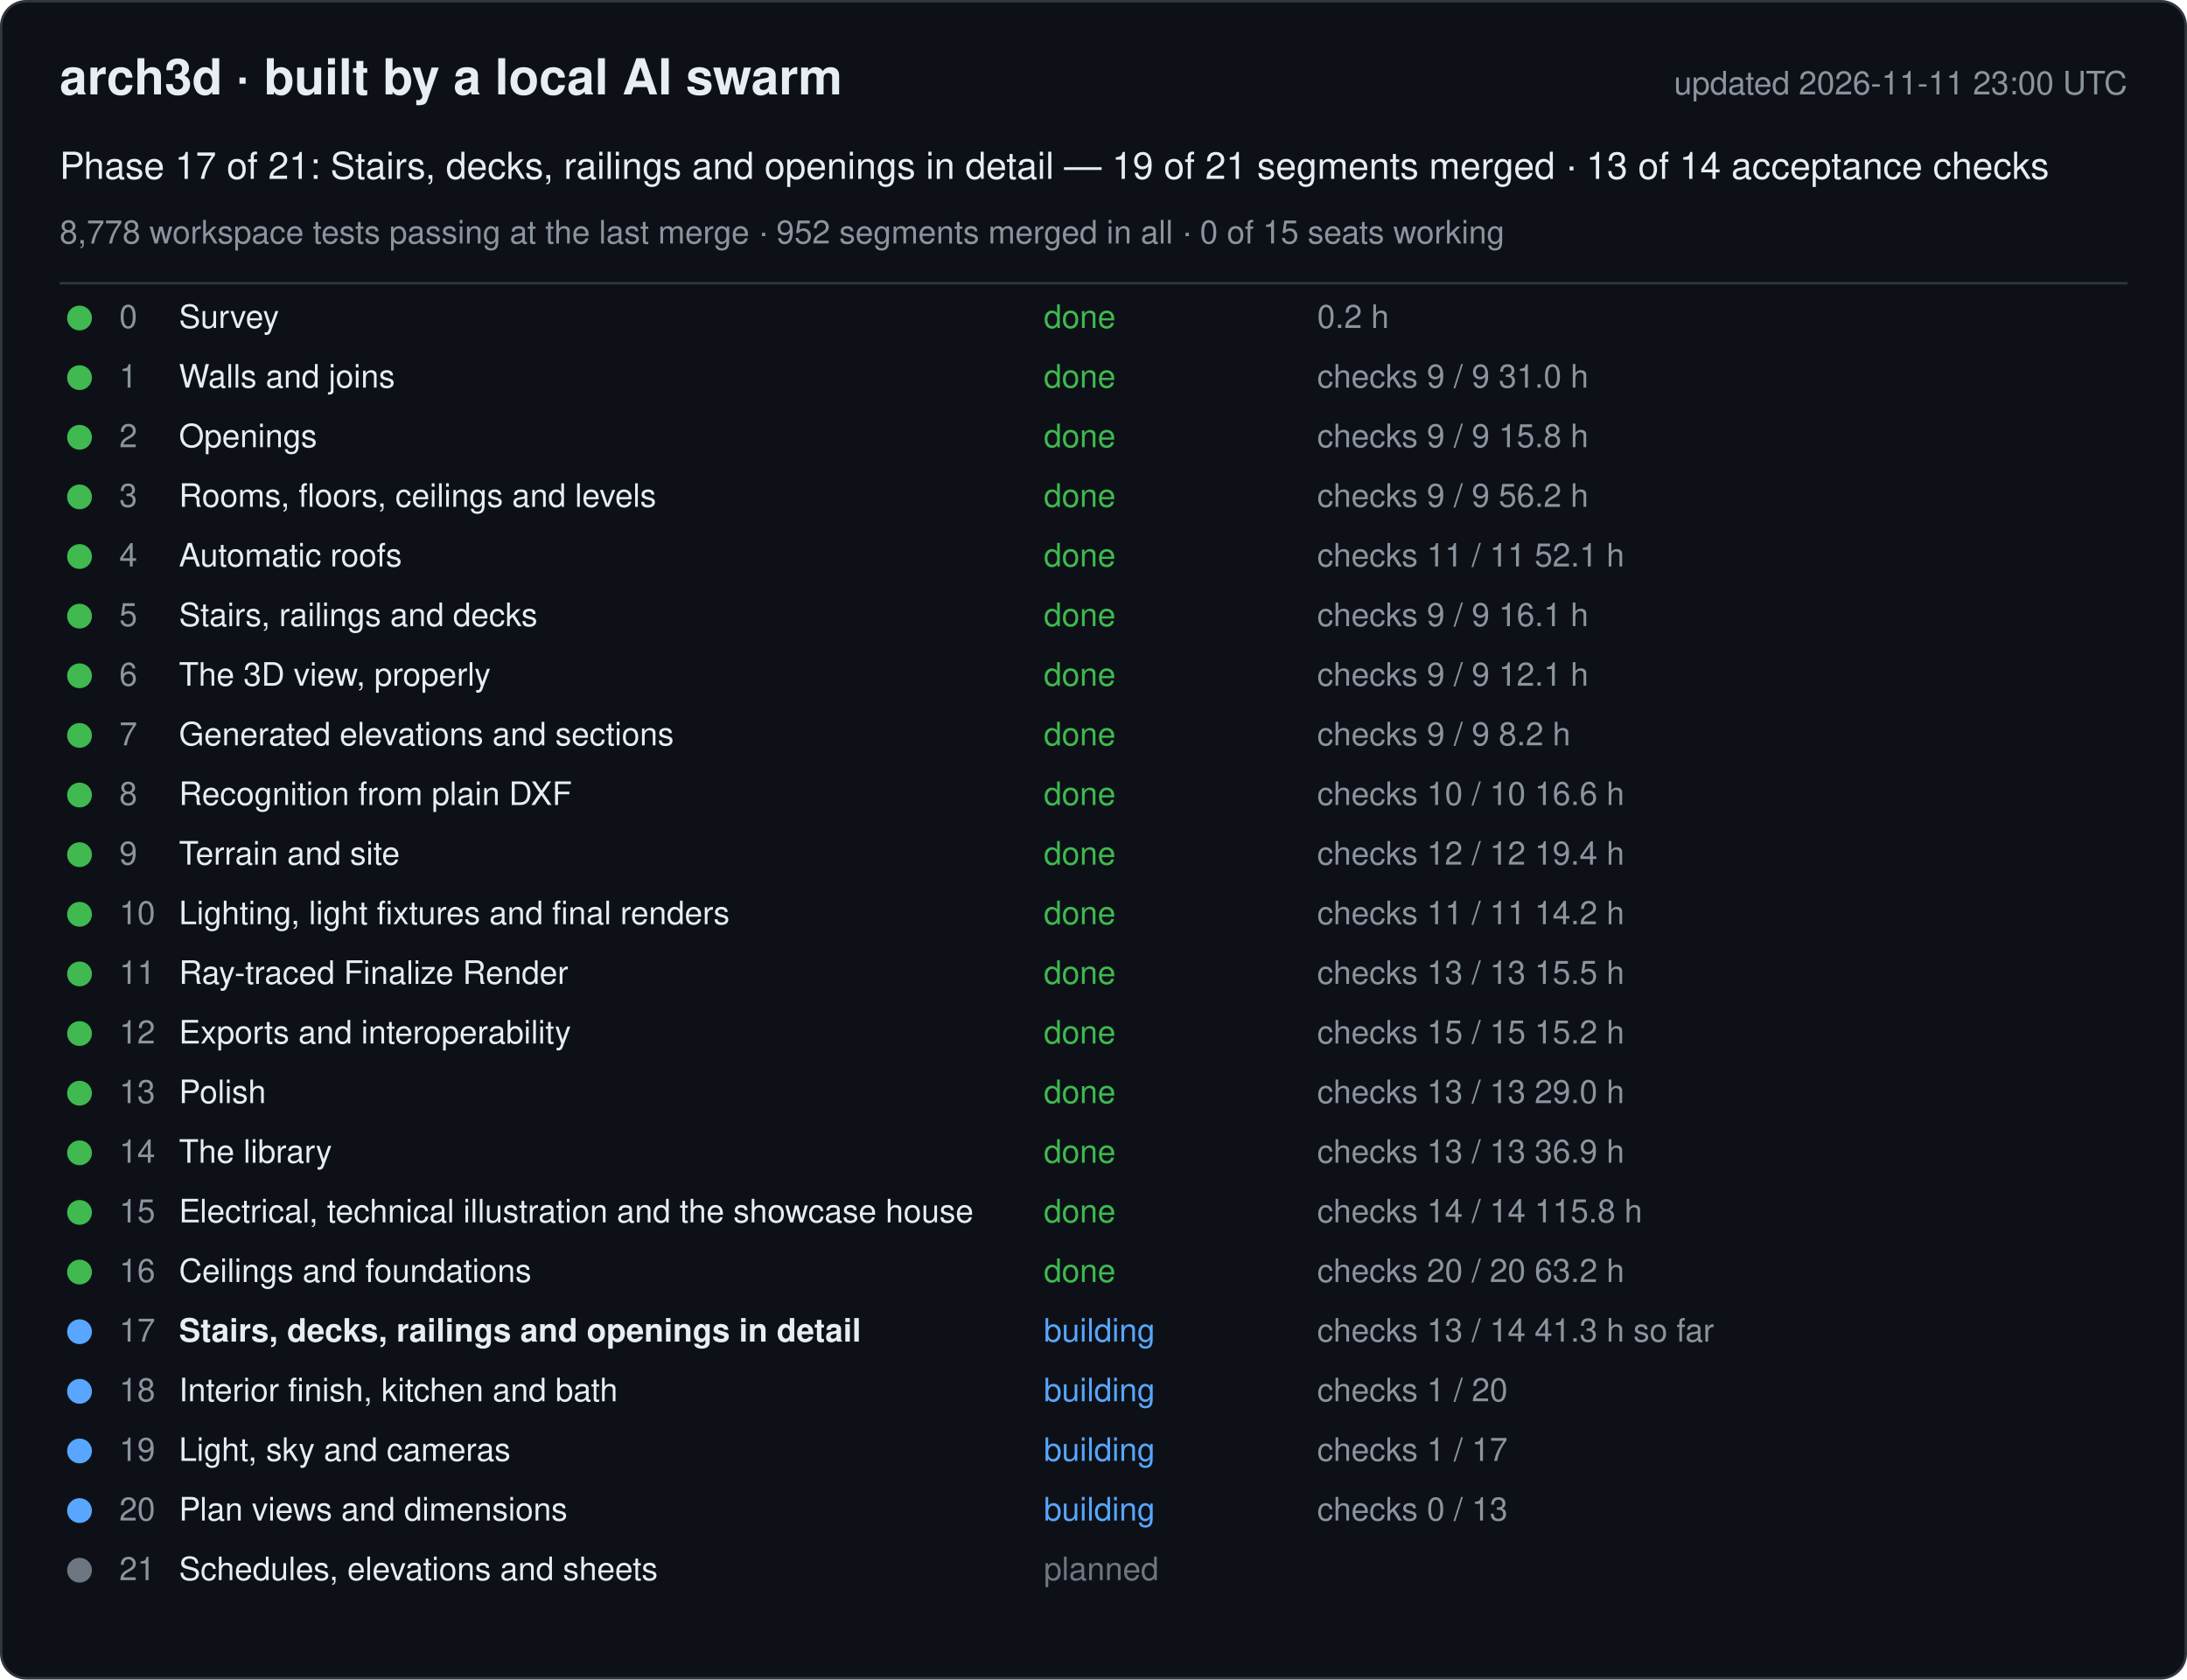
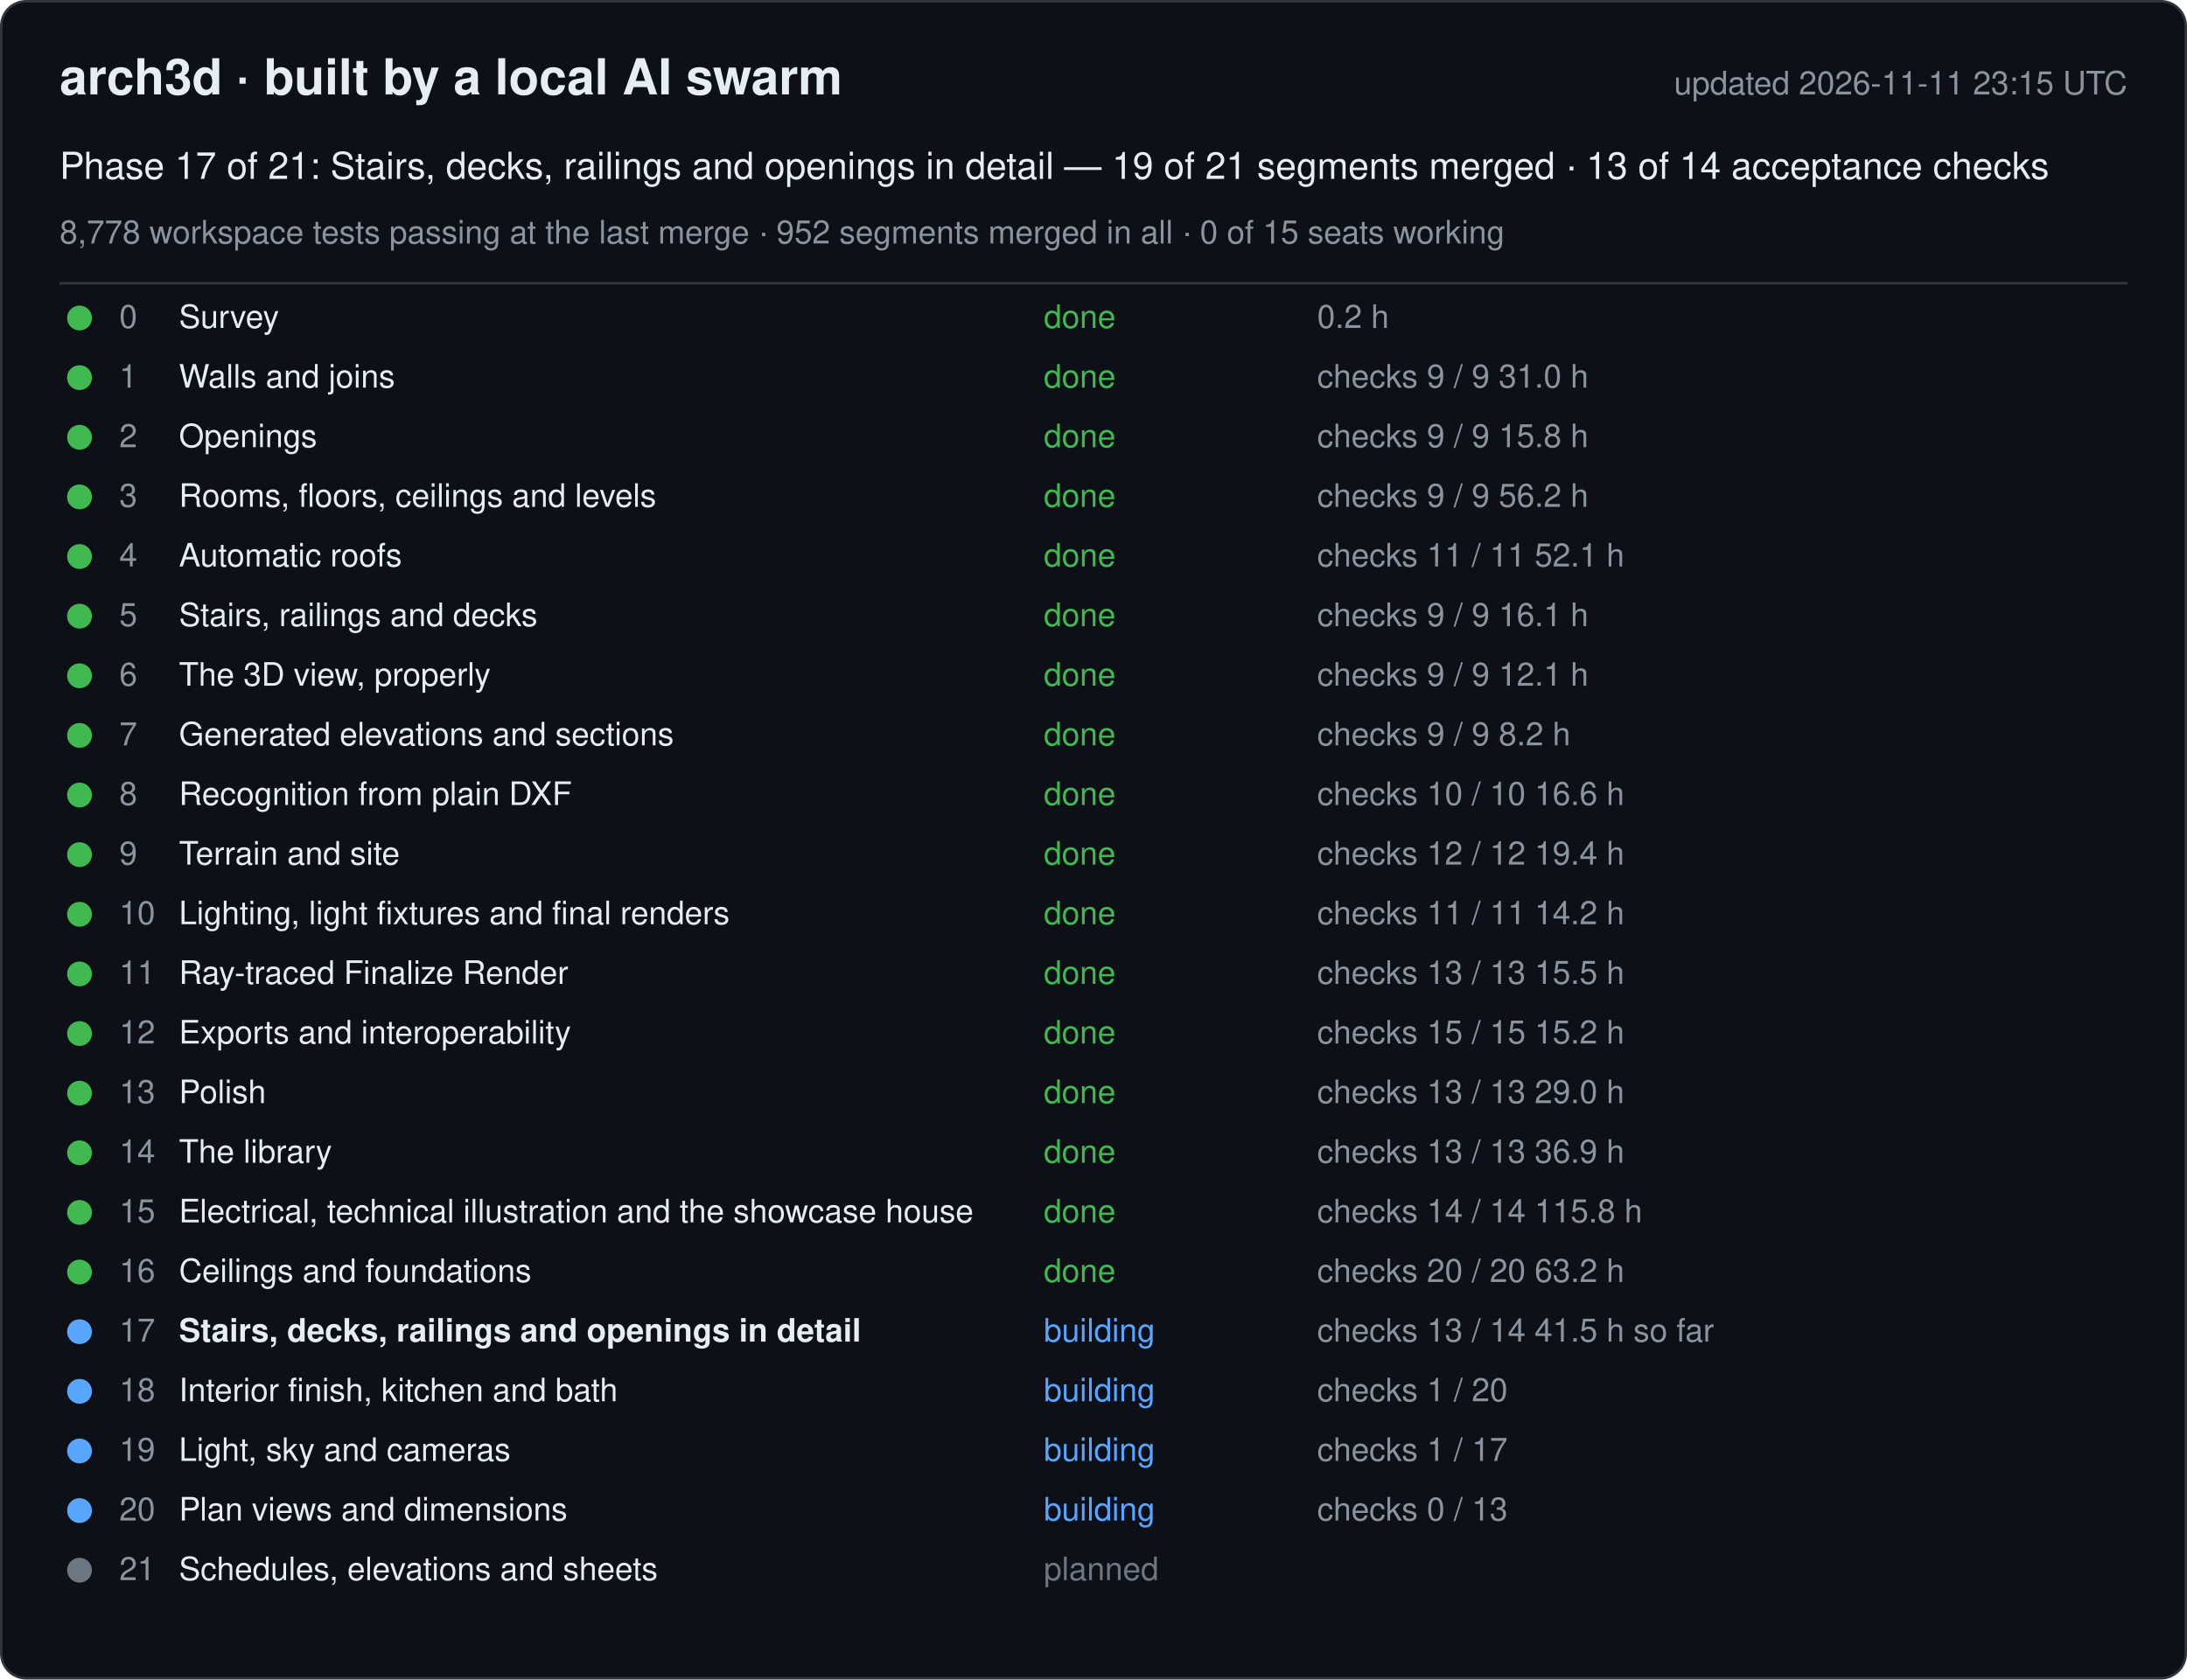
<svg xmlns="http://www.w3.org/2000/svg" width="880" height="676" viewBox="0 0 880 676" font-family="-apple-system, Segoe UI, Helvetica, Arial, sans-serif">
  <rect x="0.5" y="0.5" width="879" height="675" rx="10" fill="#0d1117" stroke="#30363d" />
  <text x="24" y="38" font-size="20" font-weight="600" fill="#e6edf3">arch3d · built by a local AI swarm</text>
-   <text x="856" y="38" font-size="13" fill="#8b949e" text-anchor="end">updated 2026-11-11 23:00 UTC</text>
+   <text x="856" y="38" font-size="13" fill="#8b949e" text-anchor="end">updated 2026-11-11 23:15 UTC</text>
  <text x="24" y="72" font-size="15" fill="#e6edf3">Phase 17 of 21: Stairs, decks, railings and openings in detail — 19 of 21 segments merged · 13 of 14 acceptance checks</text>
  <text x="24" y="98" font-size="13" fill="#8b949e">8,778 workspace tests passing at the last merge · 952 segments merged in all · 0 of 15 seats working</text>
  <line x1="24" y1="114" x2="856" y2="114" stroke="#30363d" />
  <g data-phase="0">
    <circle cx="32" cy="128" r="5" fill="#3fb950" />
    <text x="48" y="132" font-size="13" fill="#8b949e">0</text>
    <text x="72" y="132" font-size="13" fill="#e6edf3">Survey</text>
    <text x="420" y="132" font-size="13" fill="#3fb950">done</text>
    <text x="530" y="132" font-size="13" fill="#8b949e">0.2 h</text>
  </g>
  <g data-phase="1">
    <circle cx="32" cy="152" r="5" fill="#3fb950" />
    <text x="48" y="156" font-size="13" fill="#8b949e">1</text>
    <text x="72" y="156" font-size="13" fill="#e6edf3">Walls and joins</text>
    <text x="420" y="156" font-size="13" fill="#3fb950">done</text>
    <text x="530" y="156" font-size="13" fill="#8b949e">checks 9 / 9   31.0 h</text>
  </g>
  <g data-phase="2">
    <circle cx="32" cy="176" r="5" fill="#3fb950" />
    <text x="48" y="180" font-size="13" fill="#8b949e">2</text>
    <text x="72" y="180" font-size="13" fill="#e6edf3">Openings</text>
    <text x="420" y="180" font-size="13" fill="#3fb950">done</text>
    <text x="530" y="180" font-size="13" fill="#8b949e">checks 9 / 9   15.8 h</text>
  </g>
  <g data-phase="3">
    <circle cx="32" cy="200" r="5" fill="#3fb950" />
    <text x="48" y="204" font-size="13" fill="#8b949e">3</text>
    <text x="72" y="204" font-size="13" fill="#e6edf3">Rooms, floors, ceilings and levels</text>
    <text x="420" y="204" font-size="13" fill="#3fb950">done</text>
    <text x="530" y="204" font-size="13" fill="#8b949e">checks 9 / 9   56.2 h</text>
  </g>
  <g data-phase="4">
    <circle cx="32" cy="224" r="5" fill="#3fb950" />
    <text x="48" y="228" font-size="13" fill="#8b949e">4</text>
    <text x="72" y="228" font-size="13" fill="#e6edf3">Automatic roofs</text>
    <text x="420" y="228" font-size="13" fill="#3fb950">done</text>
    <text x="530" y="228" font-size="13" fill="#8b949e">checks 11 / 11   52.1 h</text>
  </g>
  <g data-phase="5">
    <circle cx="32" cy="248" r="5" fill="#3fb950" />
    <text x="48" y="252" font-size="13" fill="#8b949e">5</text>
    <text x="72" y="252" font-size="13" fill="#e6edf3">Stairs, railings and decks</text>
    <text x="420" y="252" font-size="13" fill="#3fb950">done</text>
    <text x="530" y="252" font-size="13" fill="#8b949e">checks 9 / 9   16.1 h</text>
  </g>
  <g data-phase="6">
    <circle cx="32" cy="272" r="5" fill="#3fb950" />
    <text x="48" y="276" font-size="13" fill="#8b949e">6</text>
    <text x="72" y="276" font-size="13" fill="#e6edf3">The 3D view, properly</text>
    <text x="420" y="276" font-size="13" fill="#3fb950">done</text>
    <text x="530" y="276" font-size="13" fill="#8b949e">checks 9 / 9   12.1 h</text>
  </g>
  <g data-phase="7">
    <circle cx="32" cy="296" r="5" fill="#3fb950" />
    <text x="48" y="300" font-size="13" fill="#8b949e">7</text>
    <text x="72" y="300" font-size="13" fill="#e6edf3">Generated elevations and sections</text>
    <text x="420" y="300" font-size="13" fill="#3fb950">done</text>
    <text x="530" y="300" font-size="13" fill="#8b949e">checks 9 / 9   8.2 h</text>
  </g>
  <g data-phase="8">
    <circle cx="32" cy="320" r="5" fill="#3fb950" />
    <text x="48" y="324" font-size="13" fill="#8b949e">8</text>
    <text x="72" y="324" font-size="13" fill="#e6edf3">Recognition from plain DXF</text>
    <text x="420" y="324" font-size="13" fill="#3fb950">done</text>
    <text x="530" y="324" font-size="13" fill="#8b949e">checks 10 / 10   16.6 h</text>
  </g>
  <g data-phase="9">
    <circle cx="32" cy="344" r="5" fill="#3fb950" />
    <text x="48" y="348" font-size="13" fill="#8b949e">9</text>
    <text x="72" y="348" font-size="13" fill="#e6edf3">Terrain and site</text>
    <text x="420" y="348" font-size="13" fill="#3fb950">done</text>
    <text x="530" y="348" font-size="13" fill="#8b949e">checks 12 / 12   19.4 h</text>
  </g>
  <g data-phase="10">
    <circle cx="32" cy="368" r="5" fill="#3fb950" />
    <text x="48" y="372" font-size="13" fill="#8b949e">10</text>
    <text x="72" y="372" font-size="13" fill="#e6edf3">Lighting, light fixtures and final renders</text>
    <text x="420" y="372" font-size="13" fill="#3fb950">done</text>
    <text x="530" y="372" font-size="13" fill="#8b949e">checks 11 / 11   14.2 h</text>
  </g>
  <g data-phase="11">
    <circle cx="32" cy="392" r="5" fill="#3fb950" />
    <text x="48" y="396" font-size="13" fill="#8b949e">11</text>
    <text x="72" y="396" font-size="13" fill="#e6edf3">Ray-traced Finalize Render</text>
    <text x="420" y="396" font-size="13" fill="#3fb950">done</text>
    <text x="530" y="396" font-size="13" fill="#8b949e">checks 13 / 13   15.5 h</text>
  </g>
  <g data-phase="12">
    <circle cx="32" cy="416" r="5" fill="#3fb950" />
    <text x="48" y="420" font-size="13" fill="#8b949e">12</text>
    <text x="72" y="420" font-size="13" fill="#e6edf3">Exports and interoperability</text>
    <text x="420" y="420" font-size="13" fill="#3fb950">done</text>
    <text x="530" y="420" font-size="13" fill="#8b949e">checks 15 / 15   15.2 h</text>
  </g>
  <g data-phase="13">
    <circle cx="32" cy="440" r="5" fill="#3fb950" />
    <text x="48" y="444" font-size="13" fill="#8b949e">13</text>
    <text x="72" y="444" font-size="13" fill="#e6edf3">Polish</text>
    <text x="420" y="444" font-size="13" fill="#3fb950">done</text>
    <text x="530" y="444" font-size="13" fill="#8b949e">checks 13 / 13   29.0 h</text>
  </g>
  <g data-phase="14">
    <circle cx="32" cy="464" r="5" fill="#3fb950" />
    <text x="48" y="468" font-size="13" fill="#8b949e">14</text>
    <text x="72" y="468" font-size="13" fill="#e6edf3">The library</text>
    <text x="420" y="468" font-size="13" fill="#3fb950">done</text>
    <text x="530" y="468" font-size="13" fill="#8b949e">checks 13 / 13   36.9 h</text>
  </g>
  <g data-phase="15">
    <circle cx="32" cy="488" r="5" fill="#3fb950" />
    <text x="48" y="492" font-size="13" fill="#8b949e">15</text>
    <text x="72" y="492" font-size="13" fill="#e6edf3">Electrical, technical illustration and the showcase house</text>
    <text x="420" y="492" font-size="13" fill="#3fb950">done</text>
    <text x="530" y="492" font-size="13" fill="#8b949e">checks 14 / 14   115.8 h</text>
  </g>
  <g data-phase="16">
    <circle cx="32" cy="512" r="5" fill="#3fb950" />
    <text x="48" y="516" font-size="13" fill="#8b949e">16</text>
    <text x="72" y="516" font-size="13" fill="#e6edf3">Ceilings and foundations</text>
    <text x="420" y="516" font-size="13" fill="#3fb950">done</text>
    <text x="530" y="516" font-size="13" fill="#8b949e">checks 20 / 20   63.2 h</text>
  </g>
  <g data-phase="17">
    <circle cx="32" cy="536" r="5" fill="#58a6ff" />
    <text x="48" y="540" font-size="13" fill="#8b949e">17</text>
    <text x="72" y="540" font-size="13" fill="#e6edf3" font-weight="600">Stairs, decks, railings and openings in detail</text>
    <text x="420" y="540" font-size="13" fill="#58a6ff">building</text>
-     <text x="530" y="540" font-size="13" fill="#8b949e">checks 13 / 14   41.3 h so far</text>
+     <text x="530" y="540" font-size="13" fill="#8b949e">checks 13 / 14   41.5 h so far</text>
  </g>
  <g data-phase="18">
    <circle cx="32" cy="560" r="5" fill="#58a6ff" />
    <text x="48" y="564" font-size="13" fill="#8b949e">18</text>
    <text x="72" y="564" font-size="13" fill="#e6edf3">Interior finish, kitchen and bath</text>
    <text x="420" y="564" font-size="13" fill="#58a6ff">building</text>
    <text x="530" y="564" font-size="13" fill="#8b949e">checks 1 / 20</text>
  </g>
  <g data-phase="19">
    <circle cx="32" cy="584" r="5" fill="#58a6ff" />
    <text x="48" y="588" font-size="13" fill="#8b949e">19</text>
    <text x="72" y="588" font-size="13" fill="#e6edf3">Light, sky and cameras</text>
    <text x="420" y="588" font-size="13" fill="#58a6ff">building</text>
    <text x="530" y="588" font-size="13" fill="#8b949e">checks 1 / 17</text>
  </g>
  <g data-phase="20">
    <circle cx="32" cy="608" r="5" fill="#58a6ff" />
    <text x="48" y="612" font-size="13" fill="#8b949e">20</text>
    <text x="72" y="612" font-size="13" fill="#e6edf3">Plan views and dimensions</text>
    <text x="420" y="612" font-size="13" fill="#58a6ff">building</text>
    <text x="530" y="612" font-size="13" fill="#8b949e">checks 0 / 13</text>
  </g>
  <g data-phase="21">
    <circle cx="32" cy="632" r="5" fill="#6e7681" />
    <text x="48" y="636" font-size="13" fill="#8b949e">21</text>
    <text x="72" y="636" font-size="13" fill="#e6edf3">Schedules, elevations and sheets</text>
    <text x="420" y="636" font-size="13" fill="#6e7681">planned</text>
    <text x="530" y="636" font-size="13" fill="#8b949e" />
  </g>
</svg>
